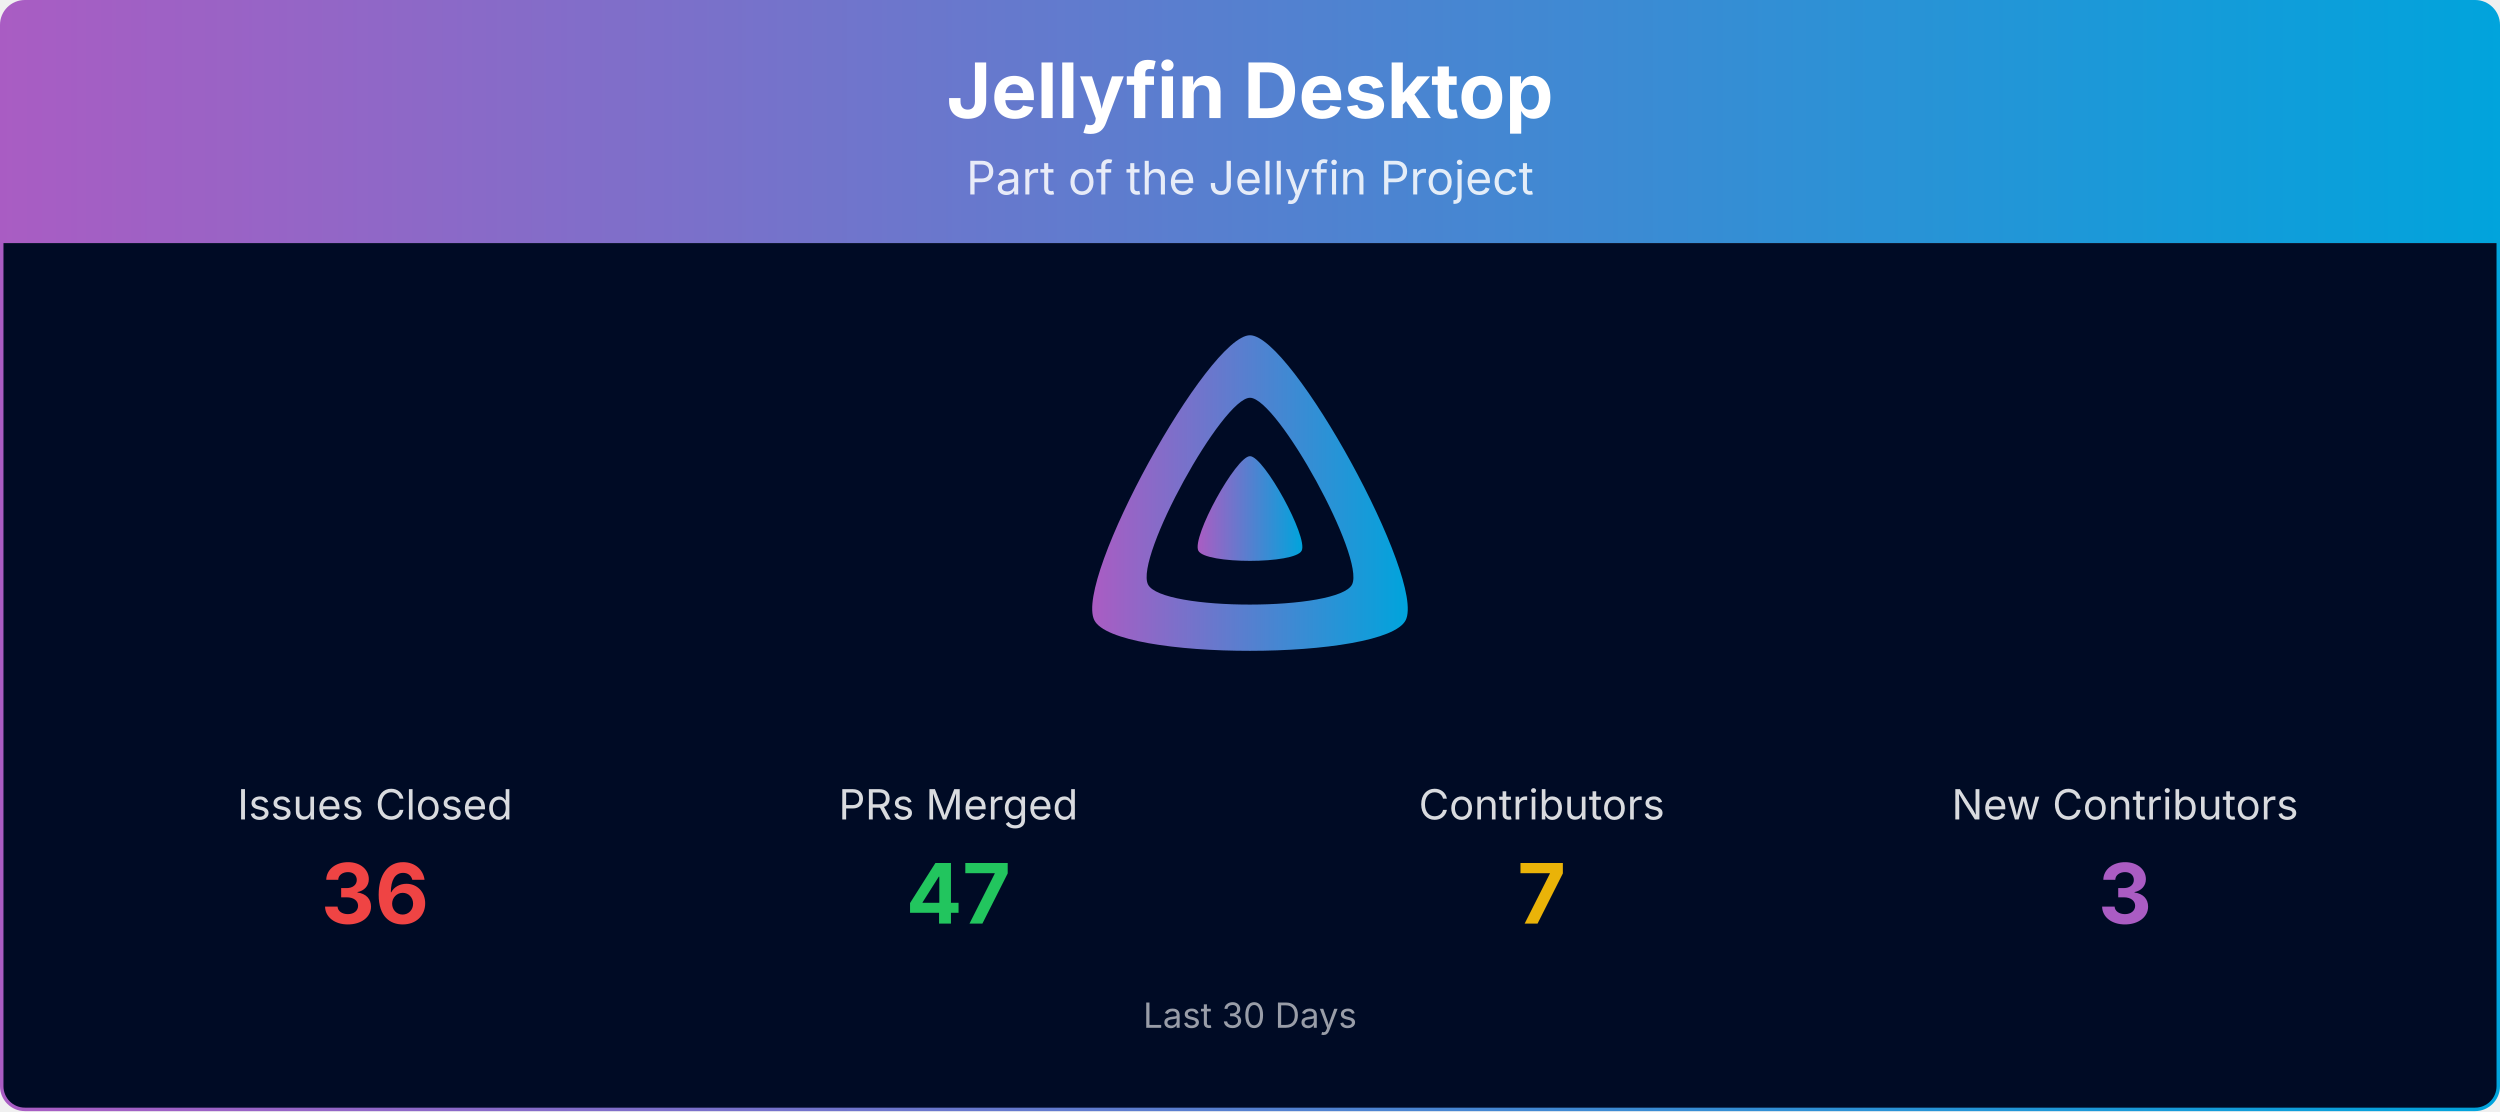
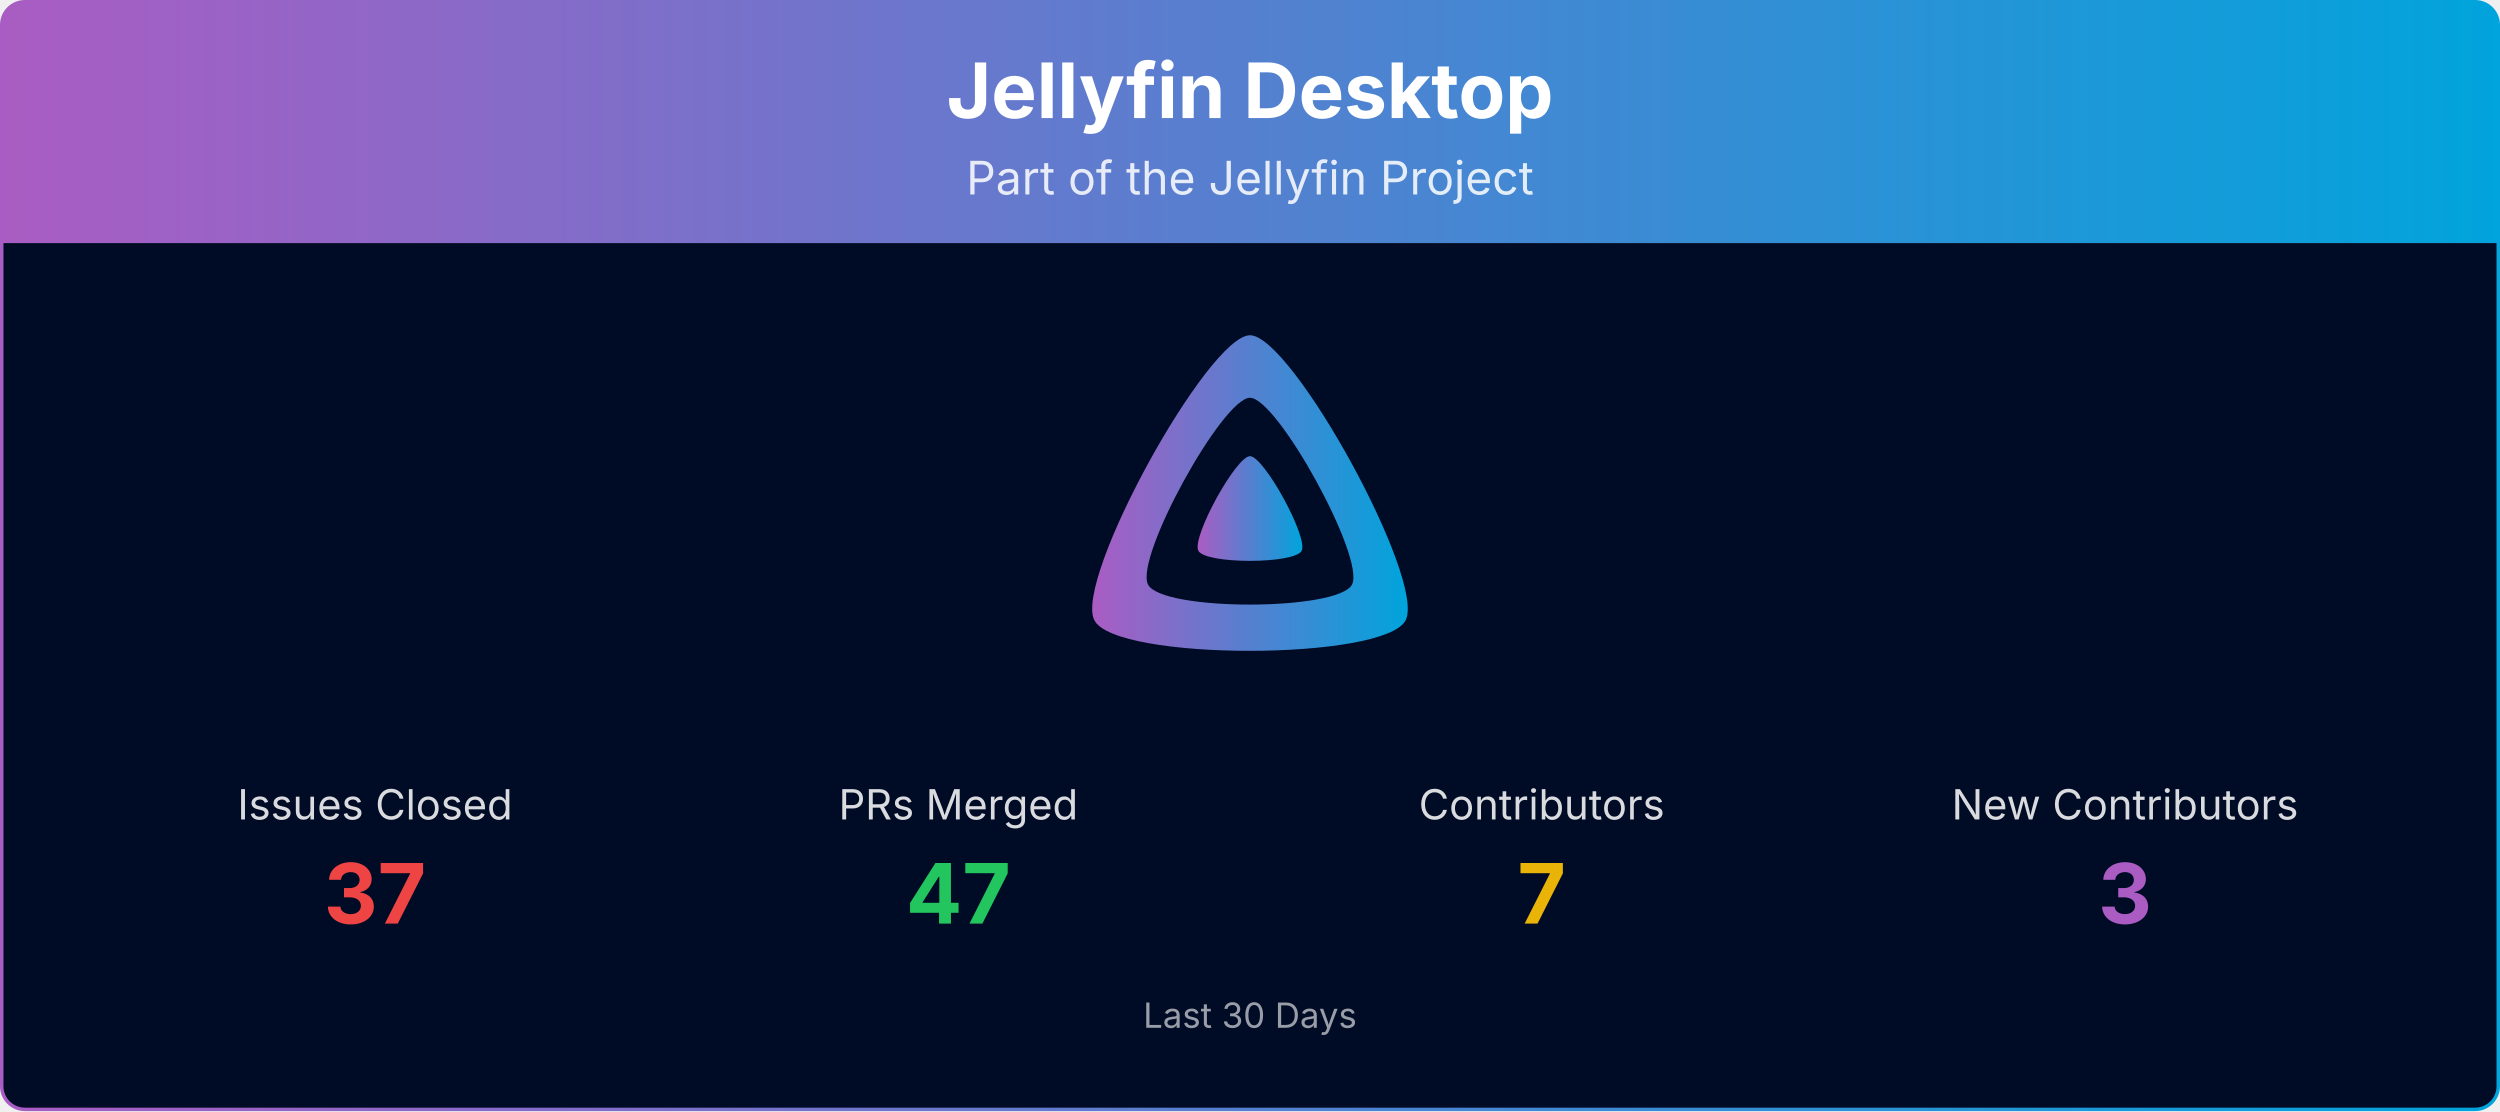
<svg xmlns="http://www.w3.org/2000/svg" viewBox="0 0 1080 480" width="100%" role="img" aria-label="Jellyfin Desktop">
  <defs>
    <linearGradient id="banner-jellyfin-desktop-grad" x1="0" y1="0" x2="1" y2="0">
      <stop offset="0%" stop-color="#AA5CC3" />
      <stop offset="100%" stop-color="#00A4DC" />
    </linearGradient>
    <clipPath id="banner-jellyfin-desktop-grad-clip">
      <rect x="0.75" y="0.75" width="1078.5" height="478.5" rx="10" ry="10" />
    </clipPath>
  </defs>
  <g clip-path="url(#banner-jellyfin-desktop-grad-clip)">
    <path d="M0.75,10.75 A10.0,10.0 0 0 1 10.75,0.75 L1069.25,0.75 A10.0,10.0 0 0 1 1079.25,10.75 L1079.25,105.00 L0.75,105.00 Z" fill="url(#banner-jellyfin-desktop-grad)" />
    <text x="540.0" y="51" text-anchor="middle" font-size="33" font-weight="700" font-family="Plus Jakarta Sans, system-ui, -apple-system, Segoe UI, sans-serif" fill="#ffffff">Jellyfin Desktop</text>
    <text x="540.0" y="84" text-anchor="middle" font-size="20" font-family="Plus Jakarta Sans, system-ui, -apple-system, Segoe UI, sans-serif" fill="#ffffff" opacity="0.85">Part of the Jellyfin Project</text>
    <rect x="0.75" y="105" width="1078.5" height="374.25" fill="#000b25" />
    <g transform="translate(465.00,138.00) scale(0.29297)">
      <path fill="url(#banner-jellyfin-desktop-grad)" fill-rule="evenodd" d="M256,23.3c-61.6,0-259.8,359.4-229.6,420.1s429.3,60,459.2,0S317.6,23.3,256,23.3zM406.5,390.8c-19.6,39.3-281.1,39.8-300.9,0s110.1-275.3,150.4-275.3S426.1,351.4,406.5,390.8z" />
      <path fill="url(#banner-jellyfin-desktop-grad)" d="M256,201.6c-20.4,0-86.2,119.3-76.2,139.4s142.5,19.9,152.4,0S276.5,201.6,256,201.6z" />
    </g>
    <text x="162.0" y="354.0" text-anchor="middle" font-size="18" font-family="Plus Jakarta Sans, system-ui, -apple-system, Segoe UI, sans-serif" fill="#ffffff" opacity="0.85">Issues Closed</text>
-     <text x="162.0" y="399.0" text-anchor="middle" font-size="36" font-weight="700" font-family="Plus Jakarta Sans, system-ui, -apple-system, Segoe UI, sans-serif" fill="#ef4444">36</text>
+     <text x="162.0" y="399.0" text-anchor="middle" font-size="36" font-weight="700" font-family="Plus Jakarta Sans, system-ui, -apple-system, Segoe UI, sans-serif" fill="#ef4444">37</text>
    <text x="414.0" y="354.0" text-anchor="middle" font-size="18" font-family="Plus Jakarta Sans, system-ui, -apple-system, Segoe UI, sans-serif" fill="#ffffff" opacity="0.85">PRs Merged</text>
    <text x="414.0" y="399.0" text-anchor="middle" font-size="36" font-weight="700" font-family="Plus Jakarta Sans, system-ui, -apple-system, Segoe UI, sans-serif" fill="#22c55e">47</text>
    <text x="666.0" y="354.0" text-anchor="middle" font-size="18" font-family="Plus Jakarta Sans, system-ui, -apple-system, Segoe UI, sans-serif" fill="#ffffff" opacity="0.85">Contributors</text>
    <text x="666.0" y="399.0" text-anchor="middle" font-size="36" font-weight="700" font-family="Plus Jakarta Sans, system-ui, -apple-system, Segoe UI, sans-serif" fill="#eab308">7</text>
    <text x="918.0" y="354.0" text-anchor="middle" font-size="18" font-family="Plus Jakarta Sans, system-ui, -apple-system, Segoe UI, sans-serif" fill="#ffffff" opacity="0.85">New Contributors</text>
    <text x="918.0" y="399.0" text-anchor="middle" font-size="36" font-weight="700" font-family="Plus Jakarta Sans, system-ui, -apple-system, Segoe UI, sans-serif" fill="#AA5CC3">3</text>
    <text x="540.0" y="444.0" text-anchor="middle" font-size="15" font-family="Plus Jakarta Sans, system-ui, -apple-system, Segoe UI, sans-serif" fill="#ffffff" opacity="0.6">Last 30 Days</text>
  </g>
  <rect x="0.75" y="0.75" width="1078.5" height="478.5" rx="10" ry="10" fill="none" stroke="url(#banner-jellyfin-desktop-grad)" stroke-width="1.5" />
</svg>
